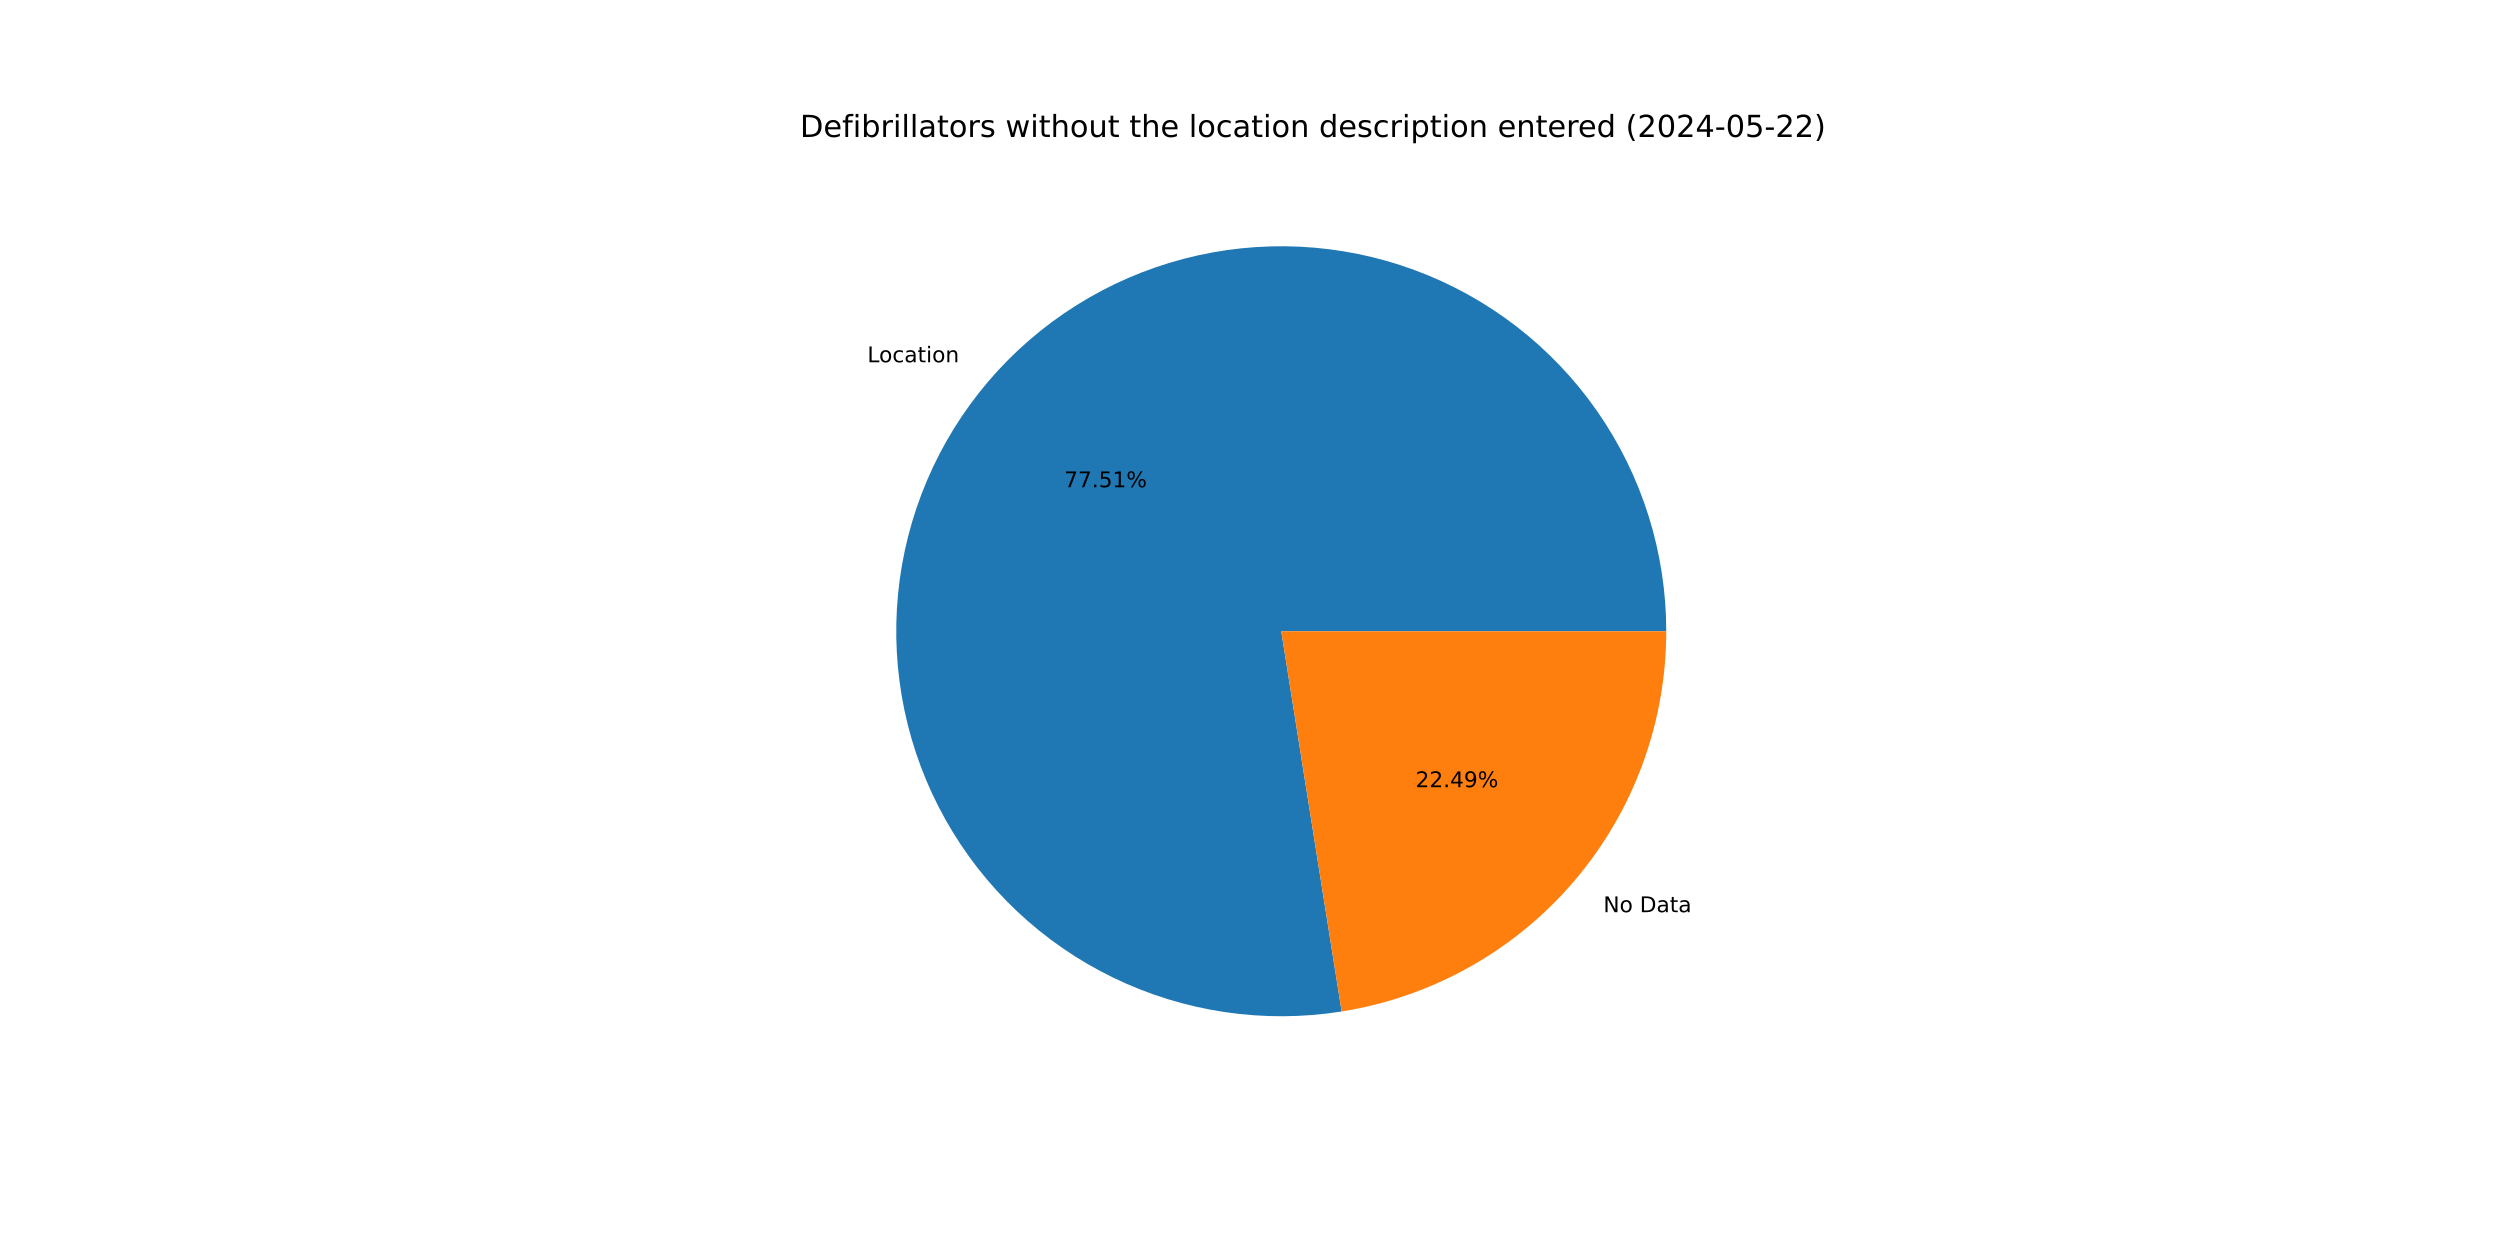
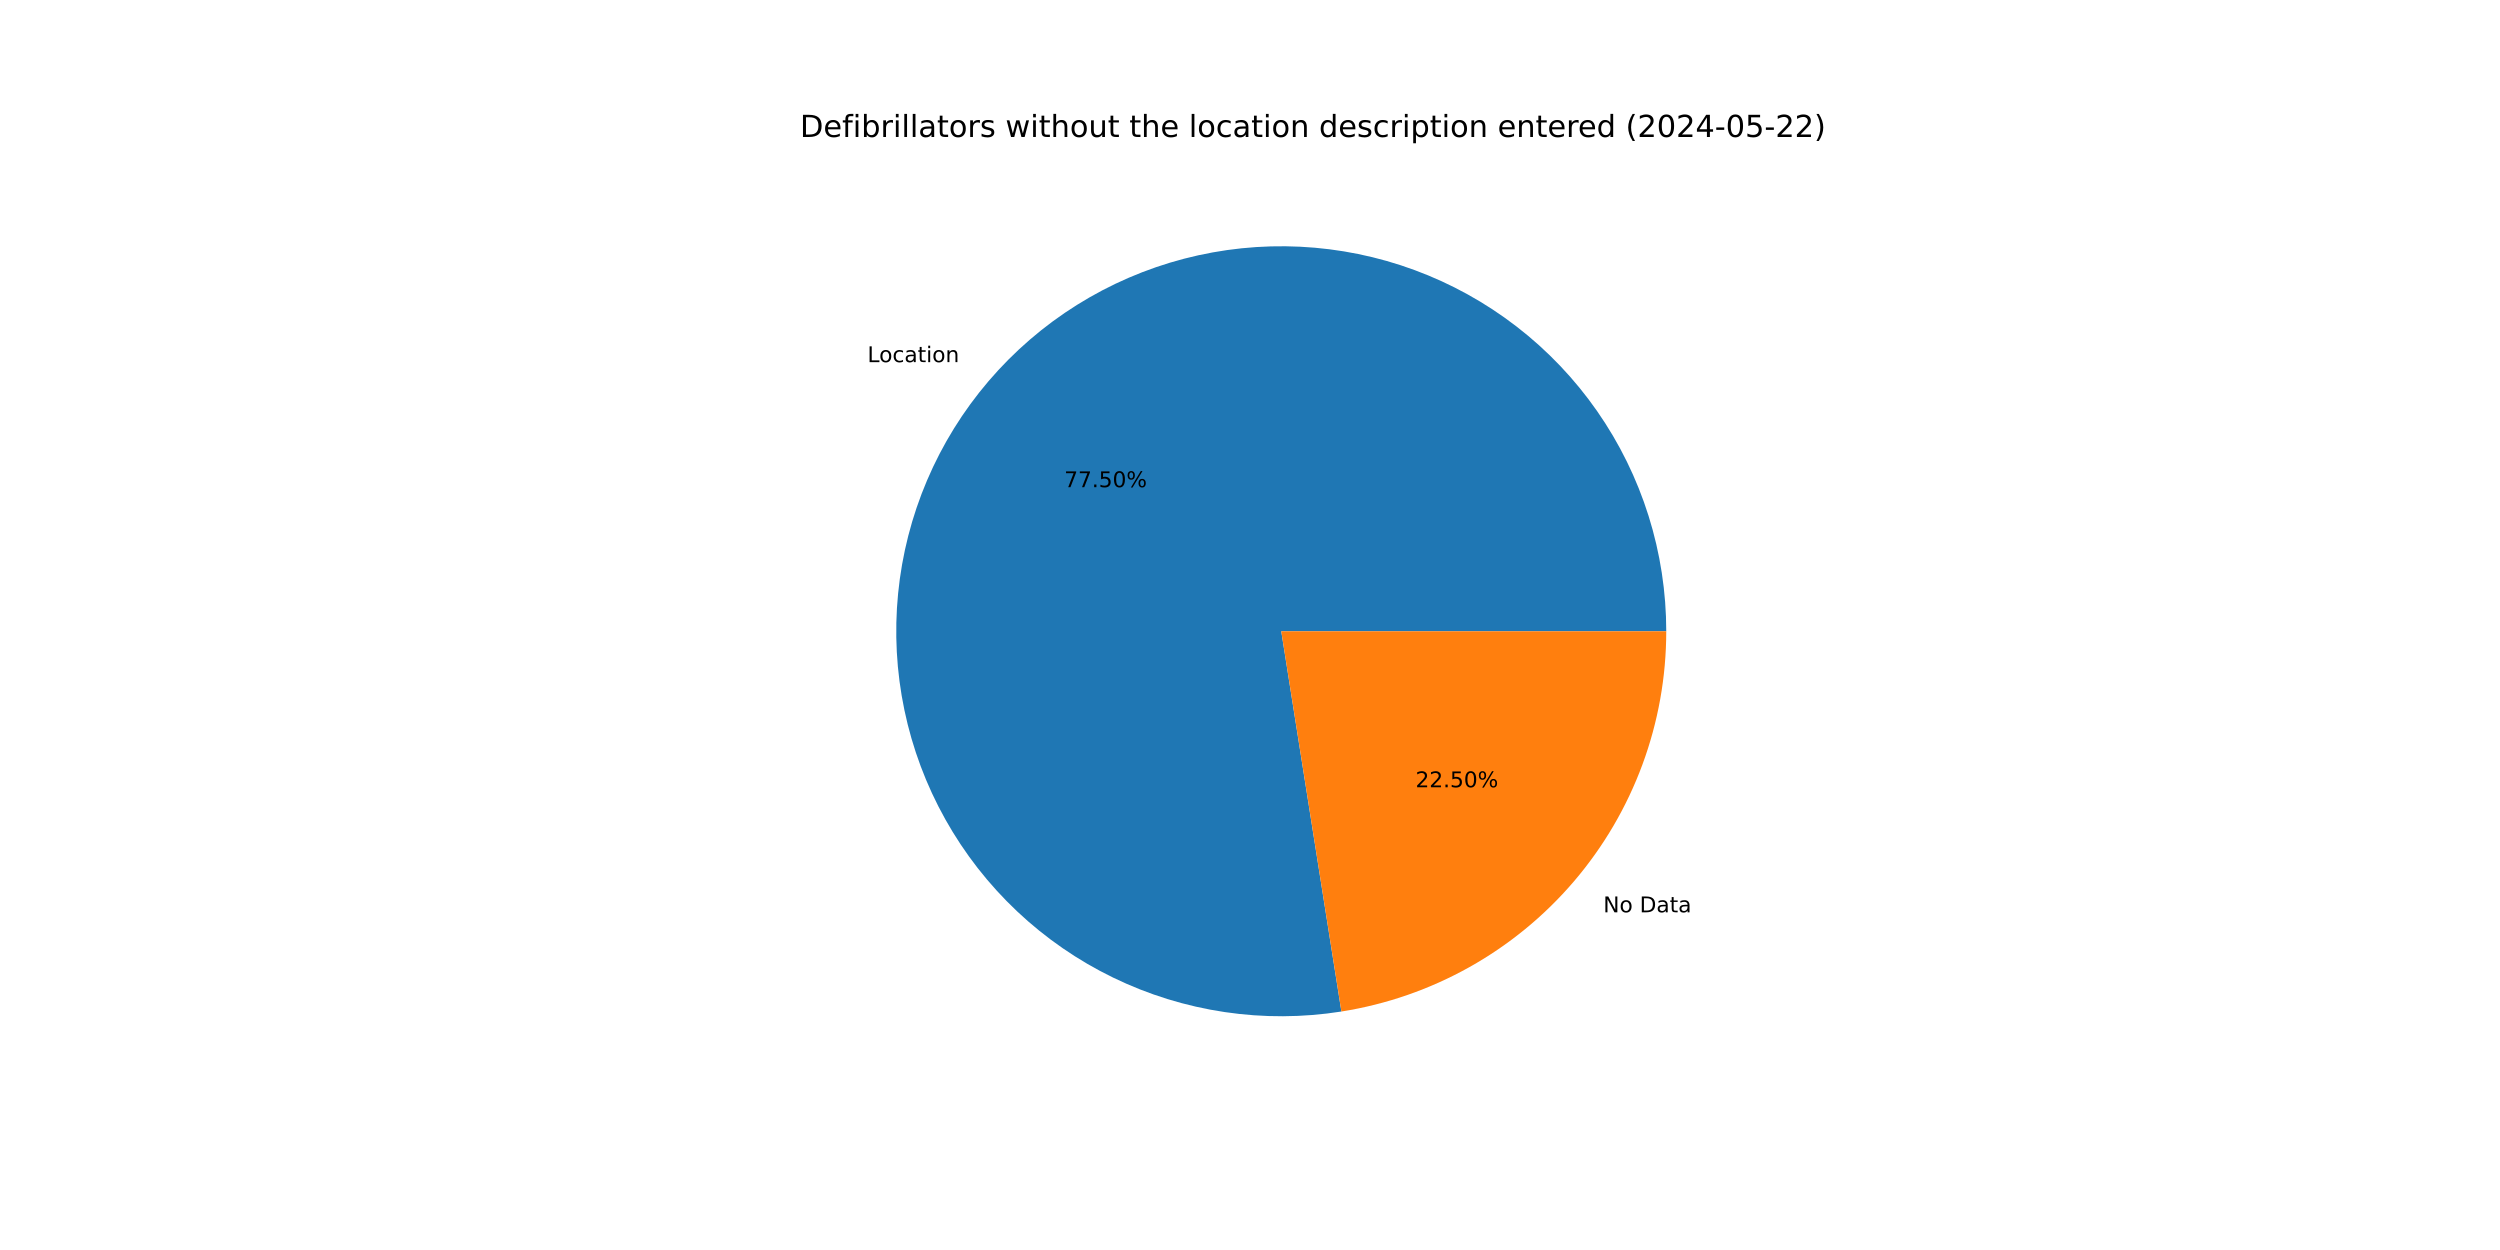
<svg xmlns="http://www.w3.org/2000/svg" xmlns:xlink="http://www.w3.org/1999/xlink" width="1152pt" height="576pt" viewBox="0 0 1152 576" version="1.1">
  <defs>
    <style type="text/css">*{stroke-linejoin: round; stroke-linecap: butt}</style>
  </defs>
  <g id="figure_1">
    <g id="patch_1">
      <path d="M 0 576  L 1152 576  L 1152 0  L 0 0  z " style="fill: #ffffff" />
    </g>
    <g id="axes_1">
      <g id="patch_2">
-         <path d="M 767.808 290.88  C 767.808 272.846 765.058 254.917 759.654 237.712  C 754.249 220.507 746.252 204.226 735.94 189.432  C 725.627 174.637 713.119 161.501 698.847 150.478  C 684.575 139.454 668.705 130.67 651.785 124.43  C 634.865 118.19 617.092 114.567 599.079 113.684  C 581.067 112.802 563.025 114.672 545.576 119.228  C 528.127 123.784 511.475 130.975 496.194 140.551  C 480.912 150.128 467.18 161.978 455.471 175.694  C 443.762 189.41 434.213 204.831 427.153 221.426  C 420.092 238.02 415.604 255.595 413.841 273.542  C 412.079 291.49 413.063 309.602 416.761 327.252  C 420.458 344.903 426.825 361.888 435.642 377.619  C 444.46 393.351 455.624 407.646 468.751 420.012  C 481.877 432.378 496.813 442.67 513.042 450.534  C 529.272 458.398 546.605 463.741 564.445 466.379  C 582.285 469.017 600.423 468.92 618.234 466.091  L 590.4 290.88  z " style="fill: #1f77b4" />
+         <path d="M 767.808 290.88  C 767.808 272.849 765.059 254.922 759.656 237.719  C 754.253 220.516 746.258 204.238 735.949 189.444  C 725.639 174.651 713.134 161.516 698.865 150.491  C 684.596 139.467 668.73 130.683 651.813 124.441  C 634.897 118.199 617.127 114.572 599.117 113.686  C 581.108 112.8 563.068 114.665 545.62 119.216  C 528.173 123.768 511.521 130.953 496.239 140.523  C 480.957 150.093 467.223 161.938 455.511 175.648  C 443.799 189.358 434.245 204.773 427.179 221.363  C 420.114 237.952 415.619 255.522 413.849 273.467  C 412.079 291.411 413.055 309.521 416.743 327.171  C 420.432 344.821 426.79 361.806 435.598 377.54  C 444.406 393.273 455.561 407.573 468.679 419.944  C 481.797 432.316 496.724 442.615 512.947 450.488  C 529.169 458.36 546.497 463.713 564.332 466.362  C 582.168 469.012 600.304 468.927 618.114 466.11  L 590.4 290.88  z " style="fill: #1f77b4" />
      </g>
      <g id="patch_3">
-         <path d="M 618.234 466.091  C 659.928 459.467 697.919 438.174 725.329 406.066  C 752.739 373.958 767.808 333.097 767.808 290.88  L 590.4 290.88  z " style="fill: #ff7f0e" />
+         <path d="M 618.114 466.11  C 659.833 459.512 697.855 438.227 725.289 406.112  C 752.724 373.998 767.808 333.118 767.808 290.88  L 590.4 290.88  z " style="fill: #ff7f0e" />
      </g>
      <g id="matplotlib.axis_1" />
      <g id="matplotlib.axis_2" />
      <g id="text_1">
-         <g transform="translate(399.6814 166.9348) scale(0.1 -0.1)">
+         <g transform="translate(399.7248 166.884) scale(0.1 -0.1)">
          <defs>
            <path id="DejaVuSans-4c" d="M 628 4666  L 1259 4666  L 1259 531  L 3531 531  L 3531 0  L 628 0  L 628 4666  z " transform="scale(0.015625)" />
            <path id="DejaVuSans-6f" d="M 1959 3097  Q 1497 3097 1228 2736  Q 959 2375 959 1747  Q 959 1119 1226 758  Q 1494 397 1959 397  Q 2419 397 2687 759  Q 2956 1122 2956 1747  Q 2956 2369 2687 2733  Q 2419 3097 1959 3097  z M 1959 3584  Q 2709 3584 3137 3096  Q 3566 2609 3566 1747  Q 3566 888 3137 398  Q 2709 -91 1959 -91  Q 1206 -91 779 398  Q 353 888 353 1747  Q 353 2609 779 3096  Q 1206 3584 1959 3584  z " transform="scale(0.015625)" />
            <path id="DejaVuSans-63" d="M 3122 3366  L 3122 2828  Q 2878 2963 2633 3030  Q 2388 3097 2138 3097  Q 1578 3097 1268 2742  Q 959 2388 959 1747  Q 959 1106 1268 751  Q 1578 397 2138 397  Q 2388 397 2633 464  Q 2878 531 3122 666  L 3122 134  Q 2881 22 2623 -34  Q 2366 -91 2075 -91  Q 1284 -91 818 406  Q 353 903 353 1747  Q 353 2603 823 3093  Q 1294 3584 2113 3584  Q 2378 3584 2631 3529  Q 2884 3475 3122 3366  z " transform="scale(0.015625)" />
            <path id="DejaVuSans-61" d="M 2194 1759  Q 1497 1759 1228 1600  Q 959 1441 959 1056  Q 959 750 1161 570  Q 1363 391 1709 391  Q 2188 391 2477 730  Q 2766 1069 2766 1631  L 2766 1759  L 2194 1759  z M 3341 1997  L 3341 0  L 2766 0  L 2766 531  Q 2569 213 2275 61  Q 1981 -91 1556 -91  Q 1019 -91 701 211  Q 384 513 384 1019  Q 384 1609 779 1909  Q 1175 2209 1959 2209  L 2766 2209  L 2766 2266  Q 2766 2663 2505 2880  Q 2244 3097 1772 3097  Q 1472 3097 1187 3025  Q 903 2953 641 2809  L 641 3341  Q 956 3463 1253 3523  Q 1550 3584 1831 3584  Q 2591 3584 2966 3190  Q 3341 2797 3341 1997  z " transform="scale(0.015625)" />
            <path id="DejaVuSans-74" d="M 1172 4494  L 1172 3500  L 2356 3500  L 2356 3053  L 1172 3053  L 1172 1153  Q 1172 725 1289 603  Q 1406 481 1766 481  L 2356 481  L 2356 0  L 1766 0  Q 1100 0 847 248  Q 594 497 594 1153  L 594 3053  L 172 3053  L 172 3500  L 594 3500  L 594 4494  L 1172 4494  z " transform="scale(0.015625)" />
            <path id="DejaVuSans-69" d="M 603 3500  L 1178 3500  L 1178 0  L 603 0  L 603 3500  z M 603 4863  L 1178 4863  L 1178 4134  L 603 4134  L 603 4863  z " transform="scale(0.015625)" />
            <path id="DejaVuSans-6e" d="M 3513 2113  L 3513 0  L 2938 0  L 2938 2094  Q 2938 2591 2744 2837  Q 2550 3084 2163 3084  Q 1697 3084 1428 2787  Q 1159 2491 1159 1978  L 1159 0  L 581 0  L 581 3500  L 1159 3500  L 1159 2956  Q 1366 3272 1645 3428  Q 1925 3584 2291 3584  Q 2894 3584 3203 3211  Q 3513 2838 3513 2113  z " transform="scale(0.015625)" />
          </defs>
          <use xlink:href="#DejaVuSans-4c" />
          <use xlink:href="#DejaVuSans-6f" x="53.963" />
          <use xlink:href="#DejaVuSans-63" x="115.145" />
          <use xlink:href="#DejaVuSans-61" x="170.125" />
          <use xlink:href="#DejaVuSans-74" x="231.404" />
          <use xlink:href="#DejaVuSans-69" x="270.613" />
          <use xlink:href="#DejaVuSans-6f" x="298.396" />
          <use xlink:href="#DejaVuSans-6e" x="359.578" />
        </g>
      </g>
      <g id="text_2">
-         <g transform="translate(490.3779 224.5278) scale(0.1 -0.1)">
+         <g transform="translate(490.4015 224.5001) scale(0.1 -0.1)">
          <defs>
            <path id="DejaVuSans-37" d="M 525 4666  L 3525 4666  L 3525 4397  L 1831 0  L 1172 0  L 2766 4134  L 525 4134  L 525 4666  z " transform="scale(0.015625)" />
            <path id="DejaVuSans-2e" d="M 684 794  L 1344 794  L 1344 0  L 684 0  L 684 794  z " transform="scale(0.015625)" />
            <path id="DejaVuSans-35" d="M 691 4666  L 3169 4666  L 3169 4134  L 1269 4134  L 1269 2991  Q 1406 3038 1543 3061  Q 1681 3084 1819 3084  Q 2600 3084 3056 2656  Q 3513 2228 3513 1497  Q 3513 744 3044 326  Q 2575 -91 1722 -91  Q 1428 -91 1123 -41  Q 819 9 494 109  L 494 744  Q 775 591 1075 516  Q 1375 441 1709 441  Q 2250 441 2565 725  Q 2881 1009 2881 1497  Q 2881 1984 2565 2268  Q 2250 2553 1709 2553  Q 1456 2553 1204 2497  Q 953 2441 691 2322  L 691 4666  z " transform="scale(0.015625)" />
-             <path id="DejaVuSans-31" d="M 794 531  L 1825 531  L 1825 4091  L 703 3866  L 703 4441  L 1819 4666  L 2450 4666  L 2450 531  L 3481 531  L 3481 0  L 794 0  L 794 531  z " transform="scale(0.015625)" />
+             <path id="DejaVuSans-30" d="M 2034 4250  Q 1547 4250 1301 3770  Q 1056 3291 1056 2328  Q 1056 1369 1301 889  Q 1547 409 2034 409  Q 2525 409 2770 889  Q 3016 1369 3016 2328  Q 3016 3291 2770 3770  Q 2525 4250 2034 4250  z M 2034 4750  Q 2819 4750 3233 4129  Q 3647 3509 3647 2328  Q 3647 1150 3233 529  Q 2819 -91 2034 -91  Q 1250 -91 836 529  Q 422 1150 422 2328  Q 422 3509 836 4129  Q 1250 4750 2034 4750  z " transform="scale(0.015625)" />
            <path id="DejaVuSans-25" d="M 4653 2053  Q 4381 2053 4226 1822  Q 4072 1591 4072 1178  Q 4072 772 4226 539  Q 4381 306 4653 306  Q 4919 306 5073 539  Q 5228 772 5228 1178  Q 5228 1588 5073 1820  Q 4919 2053 4653 2053  z M 4653 2450  Q 5147 2450 5437 2106  Q 5728 1763 5728 1178  Q 5728 594 5436 251  Q 5144 -91 4653 -91  Q 4153 -91 3862 251  Q 3572 594 3572 1178  Q 3572 1766 3864 2108  Q 4156 2450 4653 2450  z M 1428 4353  Q 1159 4353 1004 4120  Q 850 3888 850 3481  Q 850 3069 1003 2837  Q 1156 2606 1428 2606  Q 1700 2606 1854 2837  Q 2009 3069 2009 3481  Q 2009 3884 1853 4118  Q 1697 4353 1428 4353  z M 4250 4750  L 4750 4750  L 1831 -91  L 1331 -91  L 4250 4750  z M 1428 4750  Q 1922 4750 2215 4408  Q 2509 4066 2509 3481  Q 2509 2891 2217 2550  Q 1925 2209 1428 2209  Q 931 2209 642 2551  Q 353 2894 353 3481  Q 353 4063 643 4406  Q 934 4750 1428 4750  z " transform="scale(0.015625)" />
          </defs>
          <use xlink:href="#DejaVuSans-37" />
          <use xlink:href="#DejaVuSans-37" x="63.623" />
          <use xlink:href="#DejaVuSans-2e" x="127.246" />
          <use xlink:href="#DejaVuSans-35" x="159.033" />
-           <use xlink:href="#DejaVuSans-31" x="222.656" />
+           <use xlink:href="#DejaVuSans-30" x="222.656" />
          <use xlink:href="#DejaVuSans-25" x="286.279" />
        </g>
      </g>
      <g id="text_3">
-         <g transform="translate(738.8217 420.344) scale(0.1 -0.1)">
+         <g transform="translate(738.7783 420.3948) scale(0.1 -0.1)">
          <defs>
            <path id="DejaVuSans-4e" d="M 628 4666  L 1478 4666  L 3547 763  L 3547 4666  L 4159 4666  L 4159 0  L 3309 0  L 1241 3903  L 1241 0  L 628 0  L 628 4666  z " transform="scale(0.015625)" />
            <path id="DejaVuSans-20" transform="scale(0.015625)" />
            <path id="DejaVuSans-44" d="M 1259 4147  L 1259 519  L 2022 519  Q 2988 519 3436 956  Q 3884 1394 3884 2338  Q 3884 3275 3436 3711  Q 2988 4147 2022 4147  L 1259 4147  z M 628 4666  L 1925 4666  Q 3281 4666 3915 4102  Q 4550 3538 4550 2338  Q 4550 1131 3912 565  Q 3275 0 1925 0  L 628 0  L 628 4666  z " transform="scale(0.015625)" />
          </defs>
          <use xlink:href="#DejaVuSans-4e" />
          <use xlink:href="#DejaVuSans-6f" x="74.805" />
          <use xlink:href="#DejaVuSans-20" x="135.986" />
          <use xlink:href="#DejaVuSans-44" x="167.773" />
          <use xlink:href="#DejaVuSans-61" x="244.775" />
          <use xlink:href="#DejaVuSans-74" x="306.055" />
          <use xlink:href="#DejaVuSans-61" x="345.264" />
        </g>
      </g>
      <g id="text_4">
-         <g transform="translate(652.2924 362.751) scale(0.1 -0.1)">
+         <g transform="translate(652.2688 362.7787) scale(0.1 -0.1)">
          <defs>
            <path id="DejaVuSans-32" d="M 1228 531  L 3431 531  L 3431 0  L 469 0  L 469 531  Q 828 903 1448 1529  Q 2069 2156 2228 2338  Q 2531 2678 2651 2914  Q 2772 3150 2772 3378  Q 2772 3750 2511 3984  Q 2250 4219 1831 4219  Q 1534 4219 1204 4116  Q 875 4013 500 3803  L 500 4441  Q 881 4594 1212 4672  Q 1544 4750 1819 4750  Q 2544 4750 2975 4387  Q 3406 4025 3406 3419  Q 3406 3131 3298 2873  Q 3191 2616 2906 2266  Q 2828 2175 2409 1742  Q 1991 1309 1228 531  z " transform="scale(0.015625)" />
-             <path id="DejaVuSans-34" d="M 2419 4116  L 825 1625  L 2419 1625  L 2419 4116  z M 2253 4666  L 3047 4666  L 3047 1625  L 3713 1625  L 3713 1100  L 3047 1100  L 3047 0  L 2419 0  L 2419 1100  L 313 1100  L 313 1709  L 2253 4666  z " transform="scale(0.015625)" />
-             <path id="DejaVuSans-39" d="M 703 97  L 703 672  Q 941 559 1184 500  Q 1428 441 1663 441  Q 2288 441 2617 861  Q 2947 1281 2994 2138  Q 2813 1869 2534 1725  Q 2256 1581 1919 1581  Q 1219 1581 811 2004  Q 403 2428 403 3163  Q 403 3881 828 4315  Q 1253 4750 1959 4750  Q 2769 4750 3195 4129  Q 3622 3509 3622 2328  Q 3622 1225 3098 567  Q 2575 -91 1691 -91  Q 1453 -91 1209 -44  Q 966 3 703 97  z M 1959 2075  Q 2384 2075 2632 2365  Q 2881 2656 2881 3163  Q 2881 3666 2632 3958  Q 2384 4250 1959 4250  Q 1534 4250 1286 3958  Q 1038 3666 1038 3163  Q 1038 2656 1286 2365  Q 1534 2075 1959 2075  z " transform="scale(0.015625)" />
          </defs>
          <use xlink:href="#DejaVuSans-32" />
          <use xlink:href="#DejaVuSans-32" x="63.623" />
          <use xlink:href="#DejaVuSans-2e" x="127.246" />
-           <use xlink:href="#DejaVuSans-34" x="159.033" />
-           <use xlink:href="#DejaVuSans-39" x="222.656" />
+           <use xlink:href="#DejaVuSans-35" x="159.033" />
+           <use xlink:href="#DejaVuSans-30" x="222.656" />
          <use xlink:href="#DejaVuSans-25" x="286.279" />
        </g>
      </g>
      <g id="text_5">
        <g transform="translate(368.64 63.12) scale(0.14 -0.14)">
          <defs>
            <path id="DejaVuSans-65" d="M 3597 1894  L 3597 1613  L 953 1613  Q 991 1019 1311 708  Q 1631 397 2203 397  Q 2534 397 2845 478  Q 3156 559 3463 722  L 3463 178  Q 3153 47 2828 -22  Q 2503 -91 2169 -91  Q 1331 -91 842 396  Q 353 884 353 1716  Q 353 2575 817 3079  Q 1281 3584 2069 3584  Q 2775 3584 3186 3129  Q 3597 2675 3597 1894  z M 3022 2063  Q 3016 2534 2758 2815  Q 2500 3097 2075 3097  Q 1594 3097 1305 2825  Q 1016 2553 972 2059  L 3022 2063  z " transform="scale(0.015625)" />
            <path id="DejaVuSans-66" d="M 2375 4863  L 2375 4384  L 1825 4384  Q 1516 4384 1395 4259  Q 1275 4134 1275 3809  L 1275 3500  L 2222 3500  L 2222 3053  L 1275 3053  L 1275 0  L 697 0  L 697 3053  L 147 3053  L 147 3500  L 697 3500  L 697 3744  Q 697 4328 969 4595  Q 1241 4863 1831 4863  L 2375 4863  z " transform="scale(0.015625)" />
            <path id="DejaVuSans-62" d="M 3116 1747  Q 3116 2381 2855 2742  Q 2594 3103 2138 3103  Q 1681 3103 1420 2742  Q 1159 2381 1159 1747  Q 1159 1113 1420 752  Q 1681 391 2138 391  Q 2594 391 2855 752  Q 3116 1113 3116 1747  z M 1159 2969  Q 1341 3281 1617 3432  Q 1894 3584 2278 3584  Q 2916 3584 3314 3078  Q 3713 2572 3713 1747  Q 3713 922 3314 415  Q 2916 -91 2278 -91  Q 1894 -91 1617 61  Q 1341 213 1159 525  L 1159 0  L 581 0  L 581 4863  L 1159 4863  L 1159 2969  z " transform="scale(0.015625)" />
            <path id="DejaVuSans-72" d="M 2631 2963  Q 2534 3019 2420 3045  Q 2306 3072 2169 3072  Q 1681 3072 1420 2755  Q 1159 2438 1159 1844  L 1159 0  L 581 0  L 581 3500  L 1159 3500  L 1159 2956  Q 1341 3275 1631 3429  Q 1922 3584 2338 3584  Q 2397 3584 2469 3576  Q 2541 3569 2628 3553  L 2631 2963  z " transform="scale(0.015625)" />
            <path id="DejaVuSans-6c" d="M 603 4863  L 1178 4863  L 1178 0  L 603 0  L 603 4863  z " transform="scale(0.015625)" />
            <path id="DejaVuSans-73" d="M 2834 3397  L 2834 2853  Q 2591 2978 2328 3040  Q 2066 3103 1784 3103  Q 1356 3103 1142 2972  Q 928 2841 928 2578  Q 928 2378 1081 2264  Q 1234 2150 1697 2047  L 1894 2003  Q 2506 1872 2764 1633  Q 3022 1394 3022 966  Q 3022 478 2636 193  Q 2250 -91 1575 -91  Q 1294 -91 989 -36  Q 684 19 347 128  L 347 722  Q 666 556 975 473  Q 1284 391 1588 391  Q 1994 391 2212 530  Q 2431 669 2431 922  Q 2431 1156 2273 1281  Q 2116 1406 1581 1522  L 1381 1569  Q 847 1681 609 1914  Q 372 2147 372 2553  Q 372 3047 722 3315  Q 1072 3584 1716 3584  Q 2034 3584 2315 3537  Q 2597 3491 2834 3397  z " transform="scale(0.015625)" />
            <path id="DejaVuSans-77" d="M 269 3500  L 844 3500  L 1563 769  L 2278 3500  L 2956 3500  L 3675 769  L 4391 3500  L 4966 3500  L 4050 0  L 3372 0  L 2619 2869  L 1863 0  L 1184 0  L 269 3500  z " transform="scale(0.015625)" />
            <path id="DejaVuSans-68" d="M 3513 2113  L 3513 0  L 2938 0  L 2938 2094  Q 2938 2591 2744 2837  Q 2550 3084 2163 3084  Q 1697 3084 1428 2787  Q 1159 2491 1159 1978  L 1159 0  L 581 0  L 581 4863  L 1159 4863  L 1159 2956  Q 1366 3272 1645 3428  Q 1925 3584 2291 3584  Q 2894 3584 3203 3211  Q 3513 2838 3513 2113  z " transform="scale(0.015625)" />
            <path id="DejaVuSans-75" d="M 544 1381  L 544 3500  L 1119 3500  L 1119 1403  Q 1119 906 1312 657  Q 1506 409 1894 409  Q 2359 409 2629 706  Q 2900 1003 2900 1516  L 2900 3500  L 3475 3500  L 3475 0  L 2900 0  L 2900 538  Q 2691 219 2414 64  Q 2138 -91 1772 -91  Q 1169 -91 856 284  Q 544 659 544 1381  z M 1991 3584  L 1991 3584  z " transform="scale(0.015625)" />
            <path id="DejaVuSans-64" d="M 2906 2969  L 2906 4863  L 3481 4863  L 3481 0  L 2906 0  L 2906 525  Q 2725 213 2448 61  Q 2172 -91 1784 -91  Q 1150 -91 751 415  Q 353 922 353 1747  Q 353 2572 751 3078  Q 1150 3584 1784 3584  Q 2172 3584 2448 3432  Q 2725 3281 2906 2969  z M 947 1747  Q 947 1113 1208 752  Q 1469 391 1925 391  Q 2381 391 2643 752  Q 2906 1113 2906 1747  Q 2906 2381 2643 2742  Q 2381 3103 1925 3103  Q 1469 3103 1208 2742  Q 947 2381 947 1747  z " transform="scale(0.015625)" />
            <path id="DejaVuSans-70" d="M 1159 525  L 1159 -1331  L 581 -1331  L 581 3500  L 1159 3500  L 1159 2969  Q 1341 3281 1617 3432  Q 1894 3584 2278 3584  Q 2916 3584 3314 3078  Q 3713 2572 3713 1747  Q 3713 922 3314 415  Q 2916 -91 2278 -91  Q 1894 -91 1617 61  Q 1341 213 1159 525  z M 3116 1747  Q 3116 2381 2855 2742  Q 2594 3103 2138 3103  Q 1681 3103 1420 2742  Q 1159 2381 1159 1747  Q 1159 1113 1420 752  Q 1681 391 2138 391  Q 2594 391 2855 752  Q 3116 1113 3116 1747  z " transform="scale(0.015625)" />
            <path id="DejaVuSans-28" d="M 1984 4856  Q 1566 4138 1362 3434  Q 1159 2731 1159 2009  Q 1159 1288 1364 580  Q 1569 -128 1984 -844  L 1484 -844  Q 1016 -109 783 600  Q 550 1309 550 2009  Q 550 2706 781 3412  Q 1013 4119 1484 4856  L 1984 4856  z " transform="scale(0.015625)" />
-             <path id="DejaVuSans-30" d="M 2034 4250  Q 1547 4250 1301 3770  Q 1056 3291 1056 2328  Q 1056 1369 1301 889  Q 1547 409 2034 409  Q 2525 409 2770 889  Q 3016 1369 3016 2328  Q 3016 3291 2770 3770  Q 2525 4250 2034 4250  z M 2034 4750  Q 2819 4750 3233 4129  Q 3647 3509 3647 2328  Q 3647 1150 3233 529  Q 2819 -91 2034 -91  Q 1250 -91 836 529  Q 422 1150 422 2328  Q 422 3509 836 4129  Q 1250 4750 2034 4750  z " transform="scale(0.015625)" />
+             <path id="DejaVuSans-34" d="M 2419 4116  L 825 1625  L 2419 1625  L 2419 4116  z M 2253 4666  L 3047 4666  L 3047 1625  L 3713 1625  L 3713 1100  L 3047 1100  L 3047 0  L 2419 0  L 2419 1100  L 313 1100  L 313 1709  L 2253 4666  z " transform="scale(0.015625)" />
            <path id="DejaVuSans-2d" d="M 313 2009  L 1997 2009  L 1997 1497  L 313 1497  L 313 2009  z " transform="scale(0.015625)" />
            <path id="DejaVuSans-29" d="M 513 4856  L 1013 4856  Q 1481 4119 1714 3412  Q 1947 2706 1947 2009  Q 1947 1309 1714 600  Q 1481 -109 1013 -844  L 513 -844  Q 928 -128 1133 580  Q 1338 1288 1338 2009  Q 1338 2731 1133 3434  Q 928 4138 513 4856  z " transform="scale(0.015625)" />
          </defs>
          <use xlink:href="#DejaVuSans-44" />
          <use xlink:href="#DejaVuSans-65" x="77.002" />
          <use xlink:href="#DejaVuSans-66" x="138.525" />
          <use xlink:href="#DejaVuSans-69" x="173.73" />
          <use xlink:href="#DejaVuSans-62" x="201.514" />
          <use xlink:href="#DejaVuSans-72" x="264.99" />
          <use xlink:href="#DejaVuSans-69" x="306.104" />
          <use xlink:href="#DejaVuSans-6c" x="333.887" />
          <use xlink:href="#DejaVuSans-6c" x="361.67" />
          <use xlink:href="#DejaVuSans-61" x="389.453" />
          <use xlink:href="#DejaVuSans-74" x="450.732" />
          <use xlink:href="#DejaVuSans-6f" x="489.941" />
          <use xlink:href="#DejaVuSans-72" x="551.123" />
          <use xlink:href="#DejaVuSans-73" x="592.236" />
          <use xlink:href="#DejaVuSans-20" x="644.336" />
          <use xlink:href="#DejaVuSans-77" x="676.123" />
          <use xlink:href="#DejaVuSans-69" x="757.91" />
          <use xlink:href="#DejaVuSans-74" x="785.693" />
          <use xlink:href="#DejaVuSans-68" x="824.902" />
          <use xlink:href="#DejaVuSans-6f" x="888.281" />
          <use xlink:href="#DejaVuSans-75" x="949.463" />
          <use xlink:href="#DejaVuSans-74" x="1012.842" />
          <use xlink:href="#DejaVuSans-20" x="1052.051" />
          <use xlink:href="#DejaVuSans-74" x="1083.838" />
          <use xlink:href="#DejaVuSans-68" x="1123.047" />
          <use xlink:href="#DejaVuSans-65" x="1186.426" />
          <use xlink:href="#DejaVuSans-20" x="1247.949" />
          <use xlink:href="#DejaVuSans-6c" x="1279.736" />
          <use xlink:href="#DejaVuSans-6f" x="1307.52" />
          <use xlink:href="#DejaVuSans-63" x="1368.701" />
          <use xlink:href="#DejaVuSans-61" x="1423.682" />
          <use xlink:href="#DejaVuSans-74" x="1484.961" />
          <use xlink:href="#DejaVuSans-69" x="1524.17" />
          <use xlink:href="#DejaVuSans-6f" x="1551.953" />
          <use xlink:href="#DejaVuSans-6e" x="1613.135" />
          <use xlink:href="#DejaVuSans-20" x="1676.514" />
          <use xlink:href="#DejaVuSans-64" x="1708.301" />
          <use xlink:href="#DejaVuSans-65" x="1771.777" />
          <use xlink:href="#DejaVuSans-73" x="1833.301" />
          <use xlink:href="#DejaVuSans-63" x="1885.4" />
          <use xlink:href="#DejaVuSans-72" x="1940.381" />
          <use xlink:href="#DejaVuSans-69" x="1981.494" />
          <use xlink:href="#DejaVuSans-70" x="2009.277" />
          <use xlink:href="#DejaVuSans-74" x="2072.754" />
          <use xlink:href="#DejaVuSans-69" x="2111.963" />
          <use xlink:href="#DejaVuSans-6f" x="2139.746" />
          <use xlink:href="#DejaVuSans-6e" x="2200.928" />
          <use xlink:href="#DejaVuSans-20" x="2264.307" />
          <use xlink:href="#DejaVuSans-65" x="2296.094" />
          <use xlink:href="#DejaVuSans-6e" x="2357.617" />
          <use xlink:href="#DejaVuSans-74" x="2420.996" />
          <use xlink:href="#DejaVuSans-65" x="2460.205" />
          <use xlink:href="#DejaVuSans-72" x="2521.729" />
          <use xlink:href="#DejaVuSans-65" x="2560.592" />
          <use xlink:href="#DejaVuSans-64" x="2622.115" />
          <use xlink:href="#DejaVuSans-20" x="2685.592" />
          <use xlink:href="#DejaVuSans-28" x="2717.379" />
          <use xlink:href="#DejaVuSans-32" x="2756.393" />
          <use xlink:href="#DejaVuSans-30" x="2820.016" />
          <use xlink:href="#DejaVuSans-32" x="2883.639" />
          <use xlink:href="#DejaVuSans-34" x="2947.262" />
          <use xlink:href="#DejaVuSans-2d" x="3010.885" />
          <use xlink:href="#DejaVuSans-30" x="3046.969" />
          <use xlink:href="#DejaVuSans-35" x="3110.592" />
          <use xlink:href="#DejaVuSans-2d" x="3174.215" />
          <use xlink:href="#DejaVuSans-32" x="3210.299" />
          <use xlink:href="#DejaVuSans-32" x="3273.922" />
          <use xlink:href="#DejaVuSans-29" x="3337.545" />
        </g>
      </g>
    </g>
  </g>
</svg>
